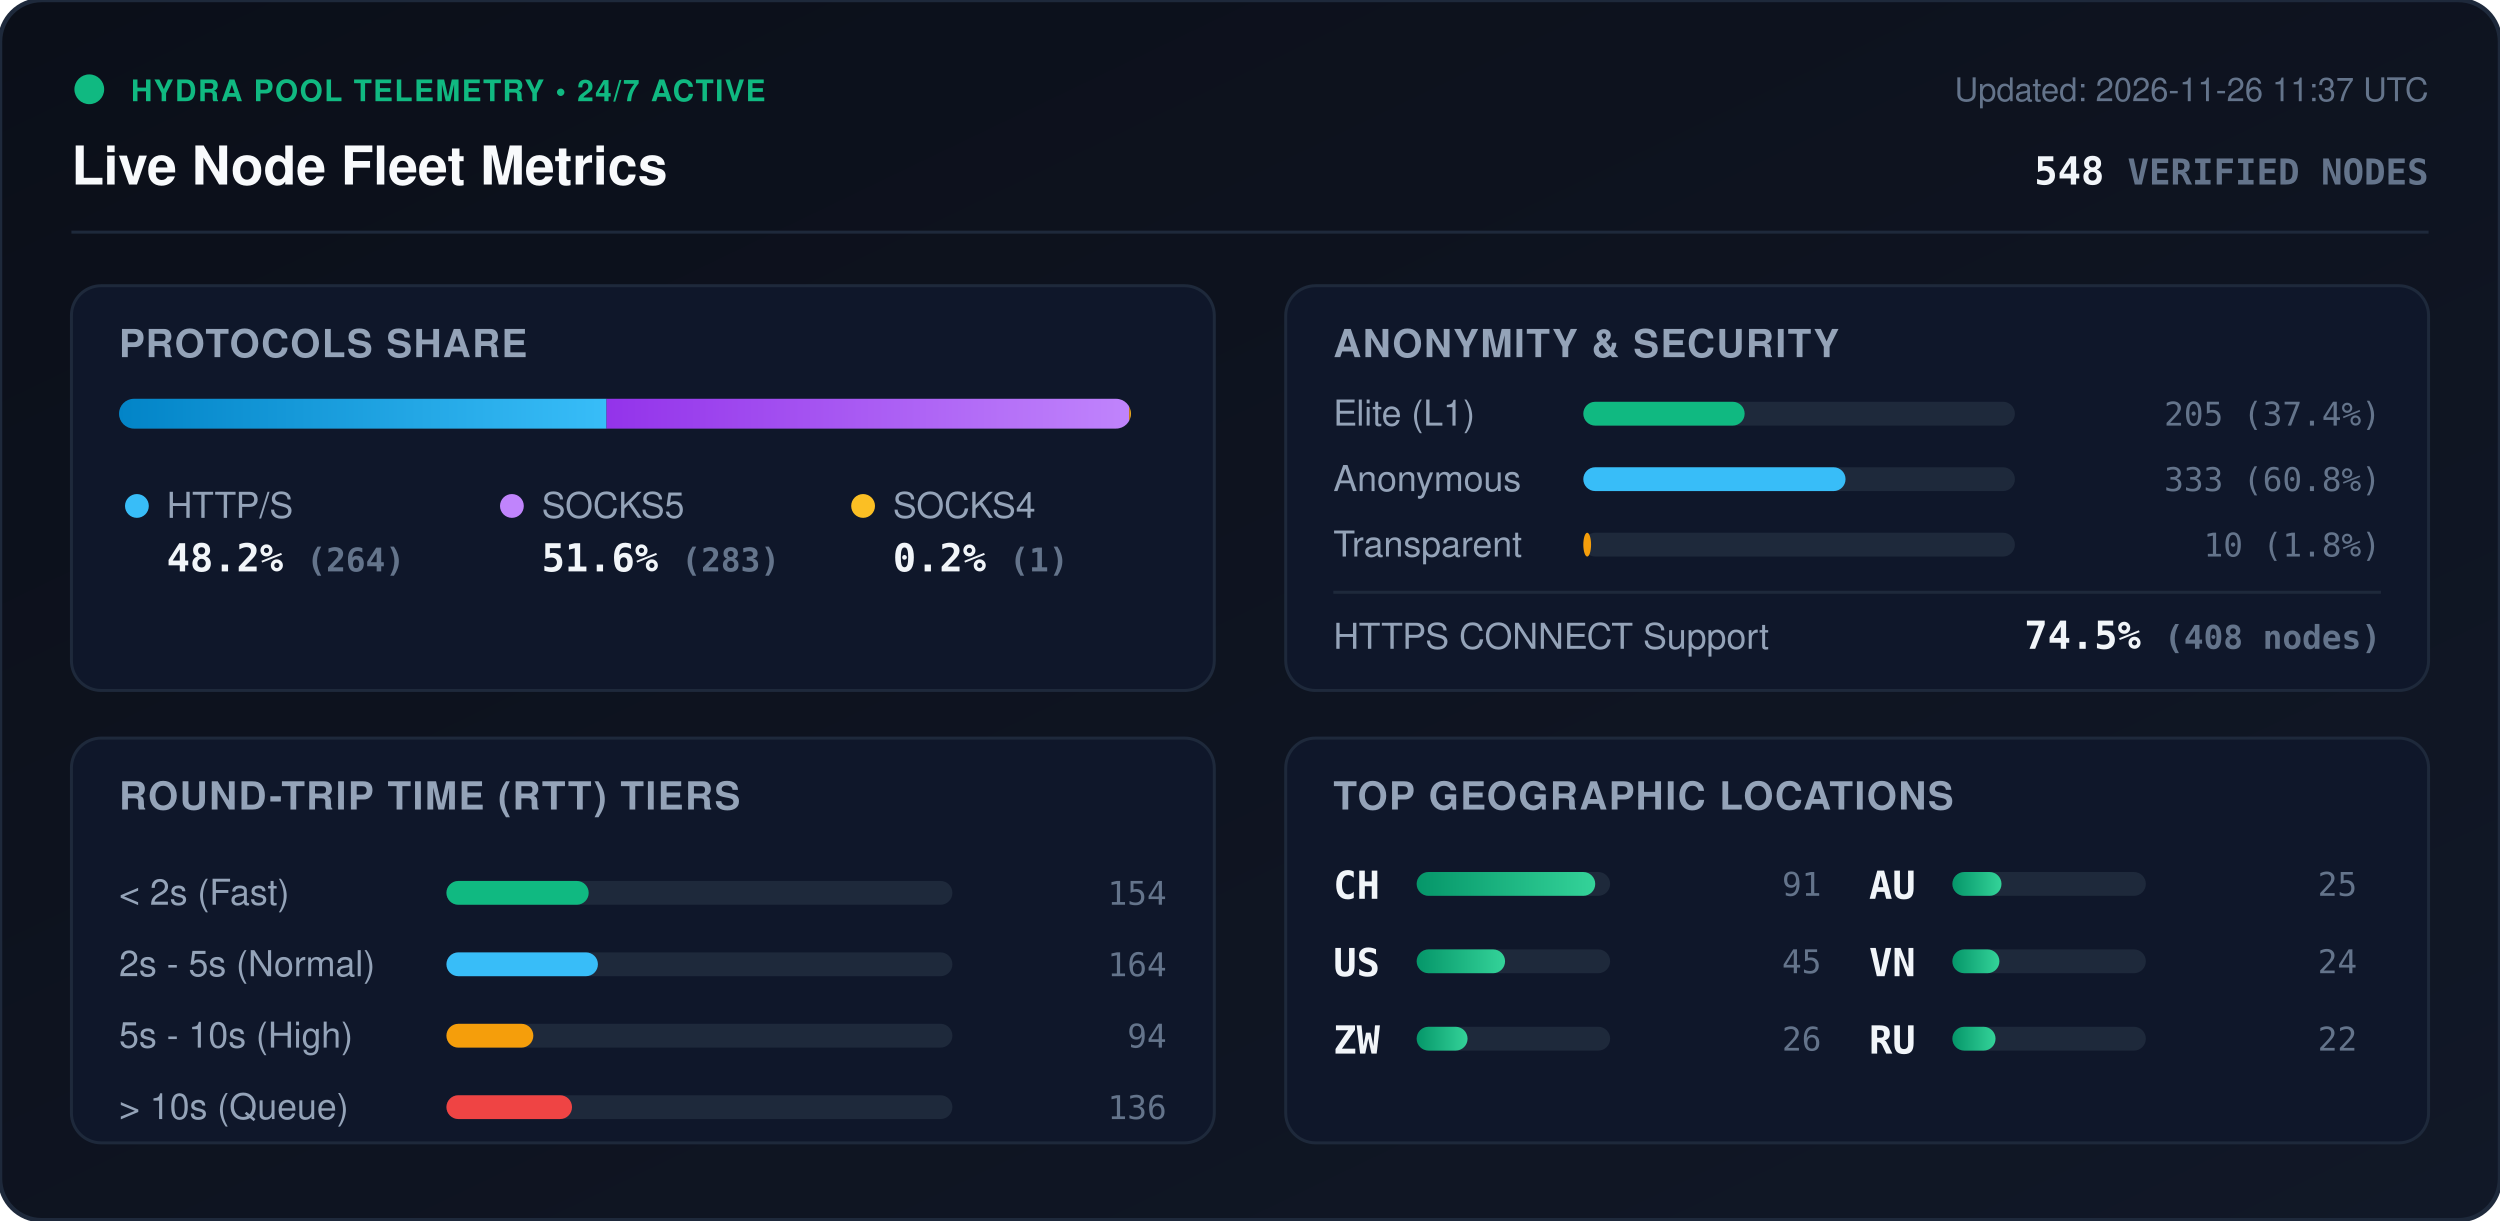
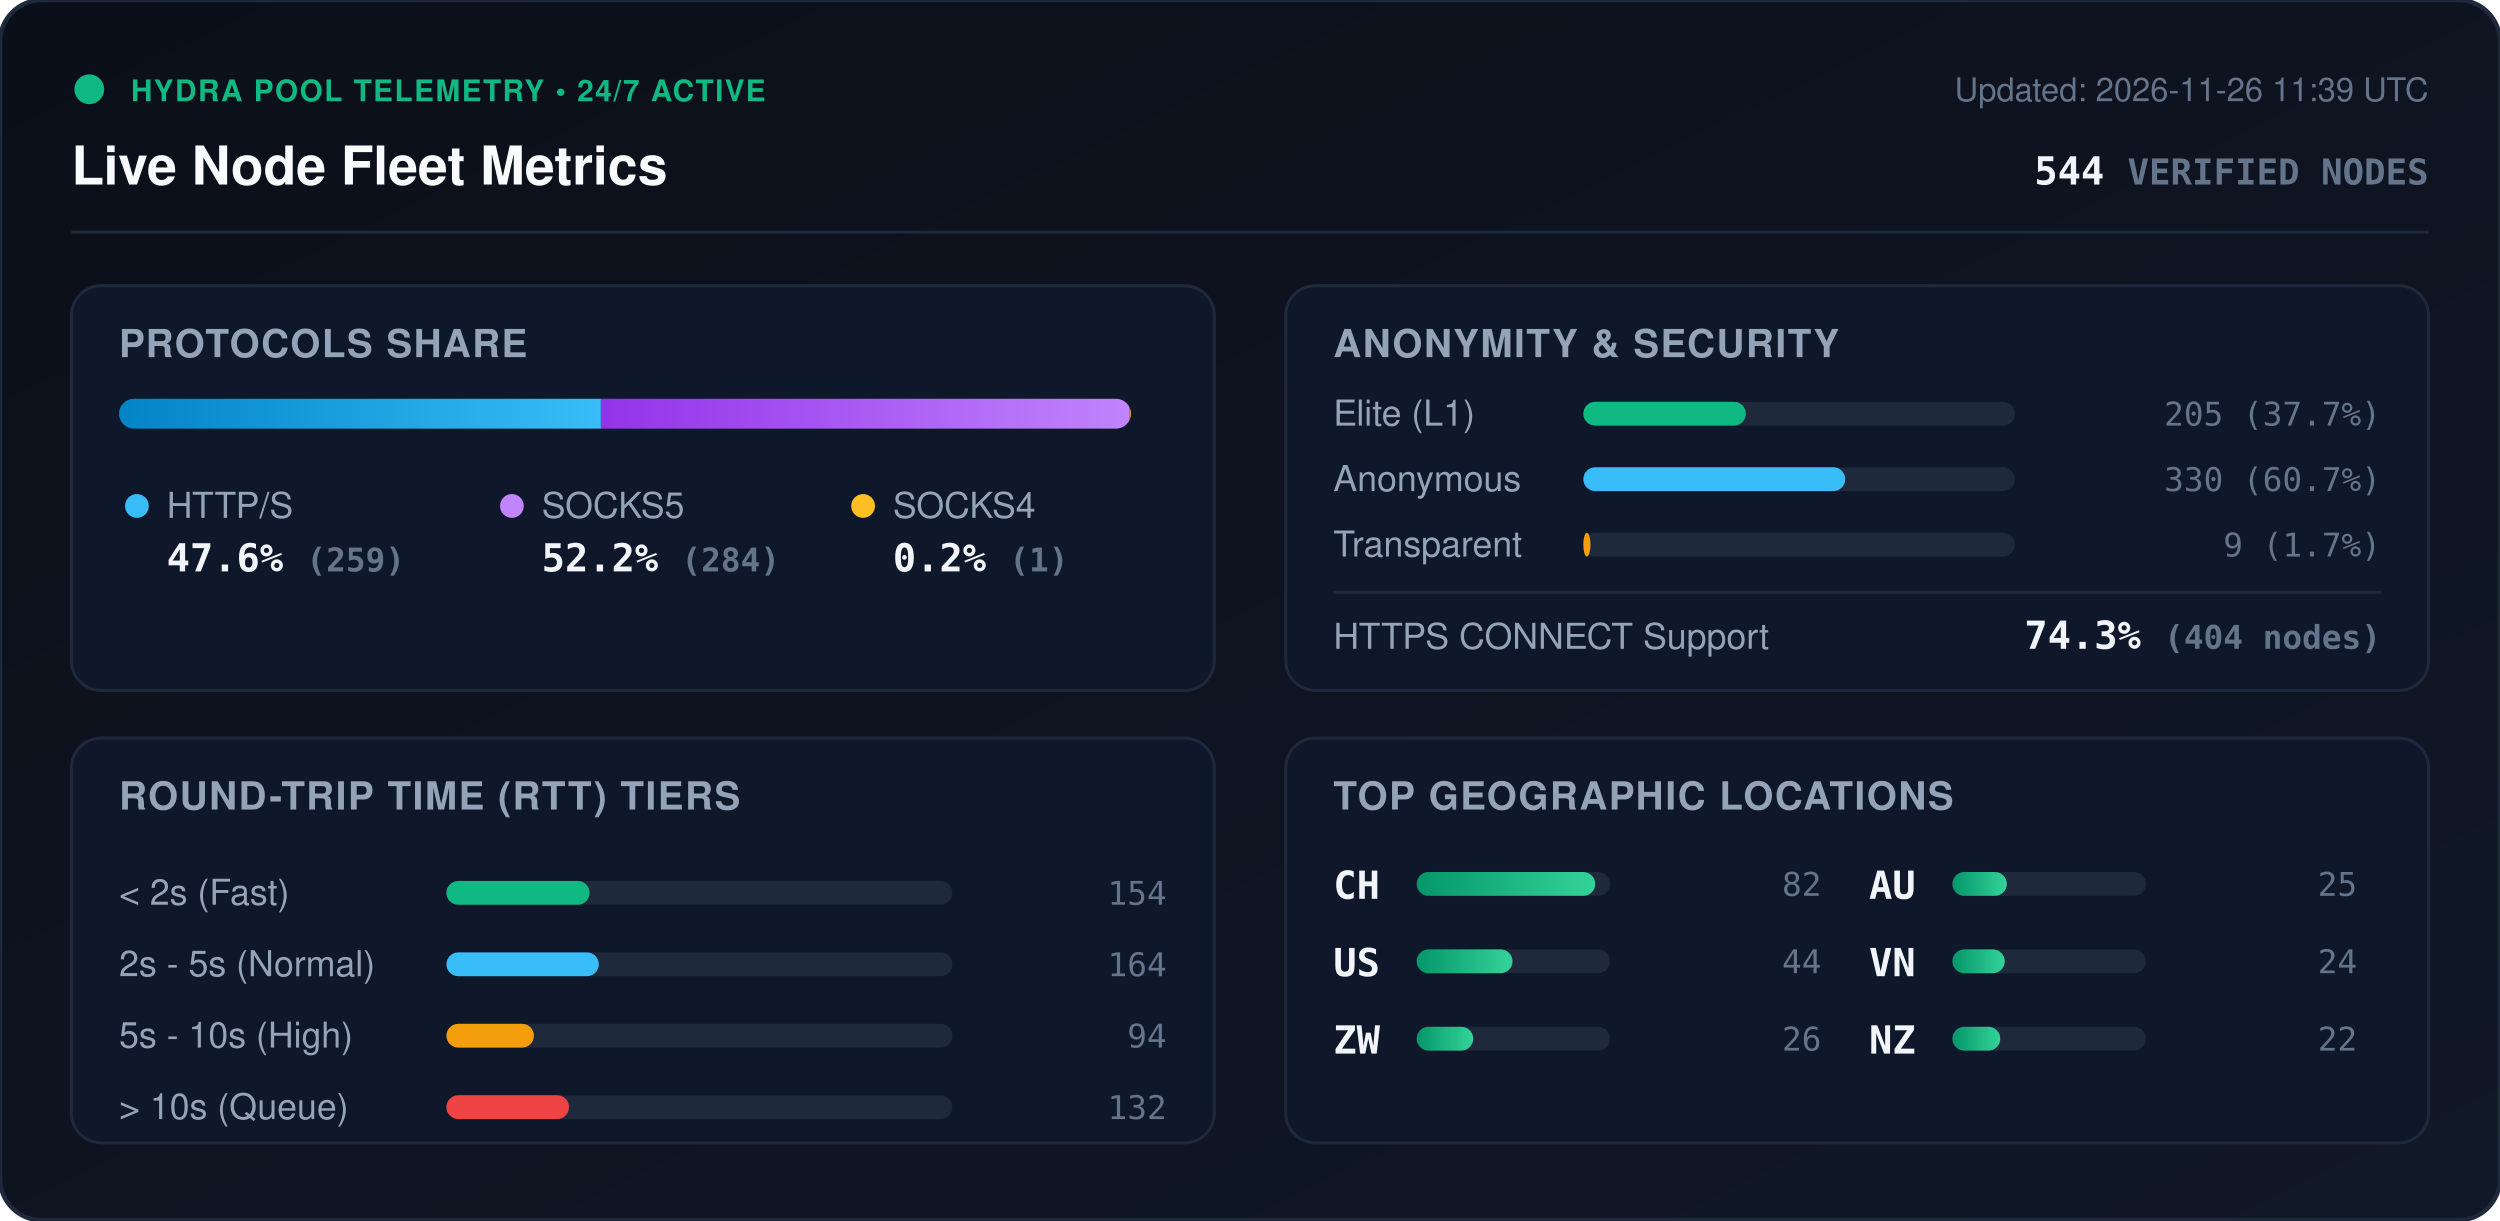
<svg xmlns="http://www.w3.org/2000/svg" viewBox="0 0 840 410" width="840" height="410" style="max-width: 100%; height: auto;">
  <defs>
    <linearGradient id="bg" x1="0%" y1="0%" x2="100%" y2="100%">
      <stop offset="0%" stop-color="#0b0f19" />
      <stop offset="100%" stop-color="#111827" />
    </linearGradient>
    <linearGradient id="bar-http" x1="0%" y1="0%" x2="100%" y2="0%">
      <stop offset="0%" stop-color="#0284c7" />
      <stop offset="100%" stop-color="#38bdf8" />
    </linearGradient>
    <linearGradient id="bar-socks5" x1="0%" y1="0%" x2="100%" y2="0%">
      <stop offset="0%" stop-color="#9333ea" />
      <stop offset="100%" stop-color="#c084fc" />
    </linearGradient>
    <linearGradient id="bar-socks4" x1="0%" y1="0%" x2="100%" y2="0%">
      <stop offset="0%" stop-color="#d97706" />
      <stop offset="100%" stop-color="#fbbf24" />
    </linearGradient>
    <linearGradient id="bar-green" x1="0%" y1="0%" x2="100%" y2="0%">
      <stop offset="0%" stop-color="#059669" />
      <stop offset="100%" stop-color="#34d399" />
    </linearGradient>
    <clipPath id="prog-track-clip">
      <rect width="340.0" height="10" rx="5" />
    </clipPath>
    <style>
      .title { font: 700 18px -apple-system, BlinkMacSystemFont, 'Segoe UI', Helvetica, Arial, sans-serif; fill: #f8fafc; }
      .sub { font: 500 11px -apple-system, BlinkMacSystemFont, 'Segoe UI', Helvetica, Arial, sans-serif; fill: #64748b; }
      .section-hdr { font: 600 13px -apple-system, BlinkMacSystemFont, 'Segoe UI', Helvetica, Arial, sans-serif; fill: #94a3b8; letter-spacing: 0.5px; }
      .metric-val { font: 700 13px -apple-system, BlinkMacSystemFont, 'Segoe UI', Helvetica, Arial, sans-serif; fill: #f1f5f9; }
      .metric-lbl { font: 500 12px -apple-system, BlinkMacSystemFont, 'Segoe UI', Helvetica, Arial, sans-serif; fill: #94a3b8; }
      .badge-txt { font: 700 10px -apple-system, BlinkMacSystemFont, 'Segoe UI', Helvetica, Arial, sans-serif; fill: #10b981; letter-spacing: 0.5px; }
      .mono { font-family: ui-monospace, SFMono-Regular, Menlo, Monaco, Consolas, monospace; }
      .pulse { animation: beacon 2s infinite ease-in-out; }
      @keyframes beacon { 0%, 100% { opacity: 1; } 50% { opacity: 0.35; } }
    </style>
  </defs>
  <rect width="840" height="410" rx="14" fill="url(#bg)" stroke="#1e293b" stroke-width="1.5" />
  <g transform="translate(24, 24)">
    <circle cx="6" cy="6" r="5" fill="#10b981" class="pulse" />
    <text x="20" y="10" class="badge-txt">HYDRA POOL TELEMETRY • 24/7 ACTIVE</text>
    <text x="0" y="38" class="title">Live Node Fleet Metrics</text>
-     <text x="792" y="10" text-anchor="end" class="sub">Updated: 2026-11-26 11:37 UTC</text>
-     <text x="792" y="38" text-anchor="end" class="metric-val mono" fill="#38bdf8">548 <tspan font-size="12" fill="#64748b">VERIFIED NODES</tspan>
+     <text x="792" y="10" text-anchor="end" class="sub">Updated: 2026-11-26 11:39 UTC</text>
+     <text x="792" y="38" text-anchor="end" class="metric-val mono" fill="#38bdf8">544 <tspan font-size="12" fill="#64748b">VERIFIED NODES</tspan>
    </text>
  </g>
  <line x1="24" y1="78" x2="816" y2="78" stroke="#1e293b" stroke-width="1" />
  <g transform="translate(24, 96)">
    <rect width="384" height="136" rx="10" fill="#0f172a" stroke="#1e293b" />
    <text x="16" y="24" class="section-hdr">PROTOCOLS SHARE</text>
    <g transform="translate(16, 38)">
      <rect width="340.0" height="10" rx="5" fill="#1e293b" />
      <g clip-path="url(#prog-track-clip)">
-         <rect x="0" width="163.8" height="10" fill="url(#bar-http)" />
-         <rect x="163.8" width="175.6" height="10" fill="url(#bar-socks5)" />
+         <rect x="0" width="161.9" height="10" fill="url(#bar-http)" />
+         <rect x="161.9" width="177.5" height="10" fill="url(#bar-socks5)" />
        <rect x="339.4" width="0.6" height="10" fill="url(#bar-socks4)" />
      </g>
    </g>
    <g transform="translate(16, 68)">
      <circle cx="6" cy="6" r="4" fill="#38bdf8" />
      <text x="16" y="10" class="metric-lbl">HTTP/S</text>
-       <text x="16" y="28" class="metric-val mono">48.2% <tspan font-size="11" fill="#64748b">(264)</tspan>
+       <text x="16" y="28" class="metric-val mono">47.6% <tspan font-size="11" fill="#64748b">(259)</tspan>
      </text>
      <circle cx="132" cy="6" r="4" fill="#c084fc" />
      <text x="142" y="10" class="metric-lbl">SOCKS5</text>
-       <text x="142" y="28" class="metric-val mono">51.6% <tspan font-size="11" fill="#64748b">(283)</tspan>
+       <text x="142" y="28" class="metric-val mono">52.2% <tspan font-size="11" fill="#64748b">(284)</tspan>
      </text>
      <circle cx="250" cy="6" r="4" fill="#fbbf24" />
      <text x="260" y="10" class="metric-lbl">SOCKS4</text>
      <text x="260" y="28" class="metric-val mono">0.2% <tspan font-size="11" fill="#64748b">(1)</tspan>
      </text>
    </g>
  </g>
  <g transform="translate(432, 96)">
    <rect width="384" height="136" rx="10" fill="#0f172a" stroke="#1e293b" />
    <text x="16" y="24" class="section-hdr">ANONYMITY &amp; SECURITY</text>
    <text x="16" y="47" class="metric-lbl">Elite (L1)</text>
    <rect x="100" y="39" width="145.0" height="8" rx="4" fill="#1e293b" />
-     <rect x="100" y="39" width="54.2" height="8" rx="4" fill="#10b981" />
-     <text x="368" y="47" text-anchor="end" class="mono sub" fill="#e2e8f0">205 (37.4%)</text>
+     <rect x="100" y="39" width="54.6" height="8" rx="4" fill="#10b981" />
+     <text x="368" y="47" text-anchor="end" class="mono sub" fill="#e2e8f0">205 (37.7%)</text>
    <text x="16" y="69" class="metric-lbl">Anonymous</text>
    <rect x="100" y="61" width="145.0" height="8" rx="4" fill="#1e293b" />
-     <rect x="100" y="61" width="88.1" height="8" rx="4" fill="#38bdf8" />
-     <text x="368" y="69" text-anchor="end" class="mono sub" fill="#e2e8f0">333 (60.8%)</text>
+     <rect x="100" y="61" width="88.0" height="8" rx="4" fill="#38bdf8" />
+     <text x="368" y="69" text-anchor="end" class="mono sub" fill="#e2e8f0">330 (60.7%)</text>
    <text x="16" y="91" class="metric-lbl">Transparent</text>
    <rect x="100" y="83" width="145.0" height="8" rx="4" fill="#1e293b" />
-     <rect x="100" y="83" width="2.6" height="8" rx="4" fill="#f59e0b" />
-     <text x="368" y="91" text-anchor="end" class="mono sub" fill="#e2e8f0">10 (1.8%)</text>
+     <rect x="100" y="83" width="2.4" height="8" rx="4" fill="#f59e0b" />
+     <text x="368" y="91" text-anchor="end" class="mono sub" fill="#e2e8f0">9 (1.7%)</text>
    <line x1="16" y1="103" x2="368" y2="103" stroke="#1e293b" stroke-width="1" />
    <text x="16" y="122" class="metric-lbl">HTTPS CONNECT Support</text>
-     <text x="368" y="122" text-anchor="end" class="metric-val mono" fill="#34d399">74.5% <tspan font-size="11" fill="#64748b">(408 nodes)</tspan>
+     <text x="368" y="122" text-anchor="end" class="metric-val mono" fill="#34d399">74.3% <tspan font-size="11" fill="#64748b">(404 nodes)</tspan>
    </text>
  </g>
  <g transform="translate(24, 248)">
    <rect width="384" height="136" rx="10" fill="#0f172a" stroke="#1e293b" />
    <text x="16" y="24" class="section-hdr">ROUND-TRIP TIME (RTT) TIERS</text>
    <g transform="translate(16, 42)">
      <text x="0" y="14" class="metric-lbl">&lt; 2s (Fast)</text>
      <rect x="110" y="6" width="170" height="8" rx="4" fill="#1e293b" />
-       <rect x="110" y="6" width="47.8" height="8" rx="4" fill="#10b981" />
+       <rect x="110" y="6" width="48.1" height="8" rx="4" fill="#10b981" />
      <text x="352" y="14" text-anchor="end" class="mono sub">154</text>
      <text x="0" y="38" class="metric-lbl">2s - 5s (Normal)</text>
      <rect x="110" y="30" width="170" height="8" rx="4" fill="#1e293b" />
-       <rect x="110" y="30" width="50.9" height="8" rx="4" fill="#38bdf8" />
+       <rect x="110" y="30" width="51.2" height="8" rx="4" fill="#38bdf8" />
      <text x="352" y="38" text-anchor="end" class="mono sub">164</text>
      <text x="0" y="62" class="metric-lbl">5s - 10s (High)</text>
      <rect x="110" y="54" width="170" height="8" rx="4" fill="#1e293b" />
-       <rect x="110" y="54" width="29.2" height="8" rx="4" fill="#f59e0b" />
+       <rect x="110" y="54" width="29.4" height="8" rx="4" fill="#f59e0b" />
      <text x="352" y="62" text-anchor="end" class="mono sub">94</text>
      <text x="0" y="86" class="metric-lbl">&gt; 10s (Queue)</text>
      <rect x="110" y="78" width="170" height="8" rx="4" fill="#1e293b" />
-       <rect x="110" y="78" width="42.2" height="8" rx="4" fill="#ef4444" />
-       <text x="352" y="86" text-anchor="end" class="mono sub">136</text>
+       <rect x="110" y="78" width="41.2" height="8" rx="4" fill="#ef4444" />
+       <text x="352" y="86" text-anchor="end" class="mono sub">132</text>
    </g>
  </g>
  <g transform="translate(432, 248)">
    <rect width="384" height="136" rx="10" fill="#0f172a" stroke="#1e293b" />
    <text x="16" y="24" class="section-hdr">TOP GEOGRAPHIC LOCATIONS</text>
    <g transform="translate(16, 42)">
      <g transform="translate(0, 0)">
        <text x="0" y="12" class="mono metric-val" font-size="12">CH</text>
        <rect x="28" y="3" width="65" height="8" rx="4" fill="#1e293b" />
        <rect x="28" y="3" width="60.0" height="8" rx="4" fill="url(#bar-green)" />
-         <text x="164" y="11" text-anchor="end" class="mono sub">91</text>
+         <text x="164" y="11" text-anchor="end" class="mono sub">82</text>
      </g>
      <g transform="translate(0, 26)">
        <text x="0" y="12" class="mono metric-val" font-size="12">US</text>
        <rect x="28" y="3" width="65" height="8" rx="4" fill="#1e293b" />
-         <rect x="28" y="3" width="29.7" height="8" rx="4" fill="url(#bar-green)" />
-         <text x="164" y="11" text-anchor="end" class="mono sub">45</text>
+         <rect x="28" y="3" width="32.2" height="8" rx="4" fill="url(#bar-green)" />
+         <text x="164" y="11" text-anchor="end" class="mono sub">44</text>
      </g>
      <g transform="translate(0, 52)">
        <text x="0" y="12" class="mono metric-val" font-size="12">ZW</text>
        <rect x="28" y="3" width="65" height="8" rx="4" fill="#1e293b" />
-         <rect x="28" y="3" width="17.1" height="8" rx="4" fill="url(#bar-green)" />
+         <rect x="28" y="3" width="19.0" height="8" rx="4" fill="url(#bar-green)" />
        <text x="164" y="11" text-anchor="end" class="mono sub">26</text>
      </g>
      <g transform="translate(180, 0)">
        <text x="0" y="12" class="mono metric-val" font-size="12">AU</text>
        <rect x="28" y="3" width="65" height="8" rx="4" fill="#1e293b" />
-         <rect x="28" y="3" width="16.5" height="8" rx="4" fill="url(#bar-green)" />
+         <rect x="28" y="3" width="18.3" height="8" rx="4" fill="url(#bar-green)" />
        <text x="164" y="11" text-anchor="end" class="mono sub">25</text>
      </g>
      <g transform="translate(180, 26)">
        <text x="0" y="12" class="mono metric-val" font-size="12">VN</text>
        <rect x="28" y="3" width="65" height="8" rx="4" fill="#1e293b" />
-         <rect x="28" y="3" width="15.8" height="8" rx="4" fill="url(#bar-green)" />
+         <rect x="28" y="3" width="17.6" height="8" rx="4" fill="url(#bar-green)" />
        <text x="164" y="11" text-anchor="end" class="mono sub">24</text>
      </g>
      <g transform="translate(180, 52)">
-         <text x="0" y="12" class="mono metric-val" font-size="12">RU</text>
+         <text x="0" y="12" class="mono metric-val" font-size="12">NZ</text>
        <rect x="28" y="3" width="65" height="8" rx="4" fill="#1e293b" />
-         <rect x="28" y="3" width="14.5" height="8" rx="4" fill="url(#bar-green)" />
+         <rect x="28" y="3" width="16.1" height="8" rx="4" fill="url(#bar-green)" />
        <text x="164" y="11" text-anchor="end" class="mono sub">22</text>
      </g>
    </g>
  </g>
</svg>
